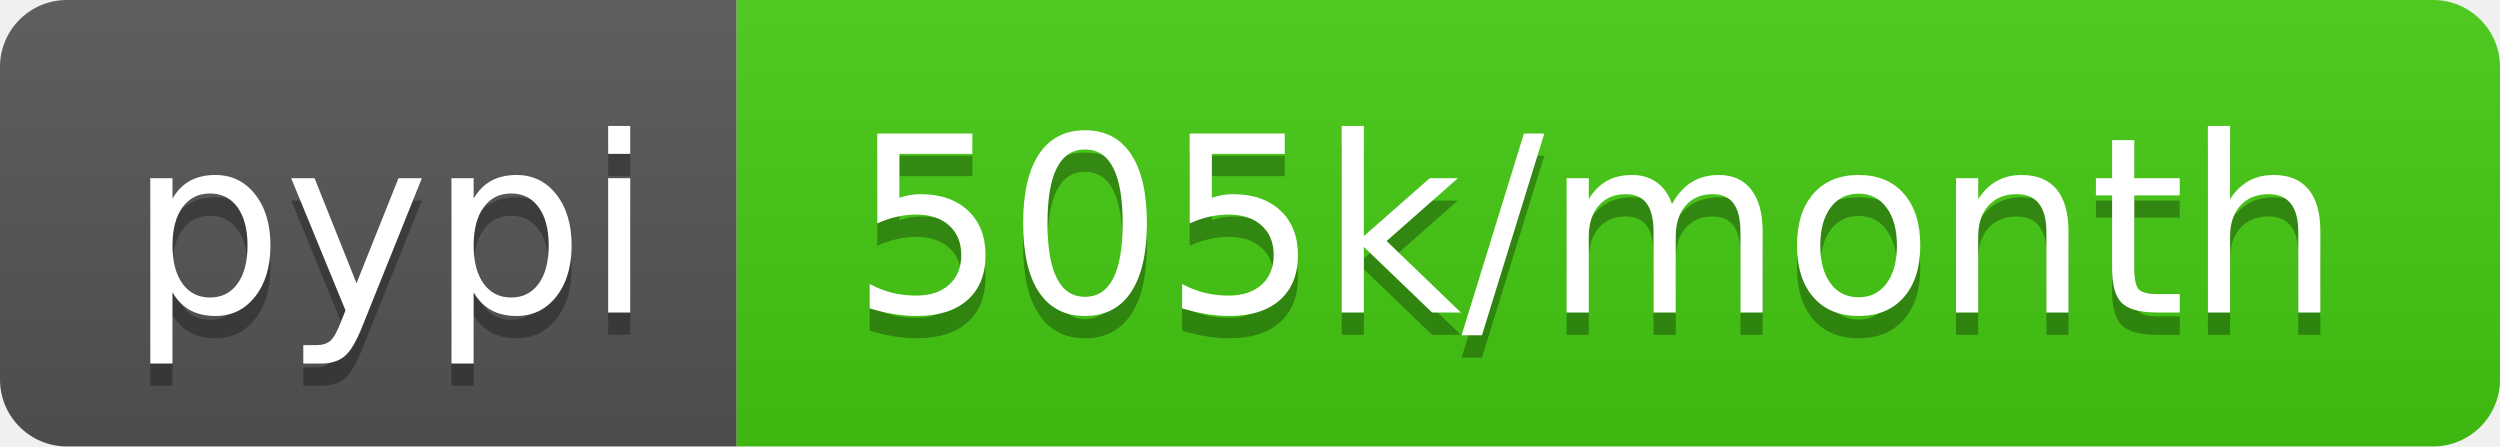
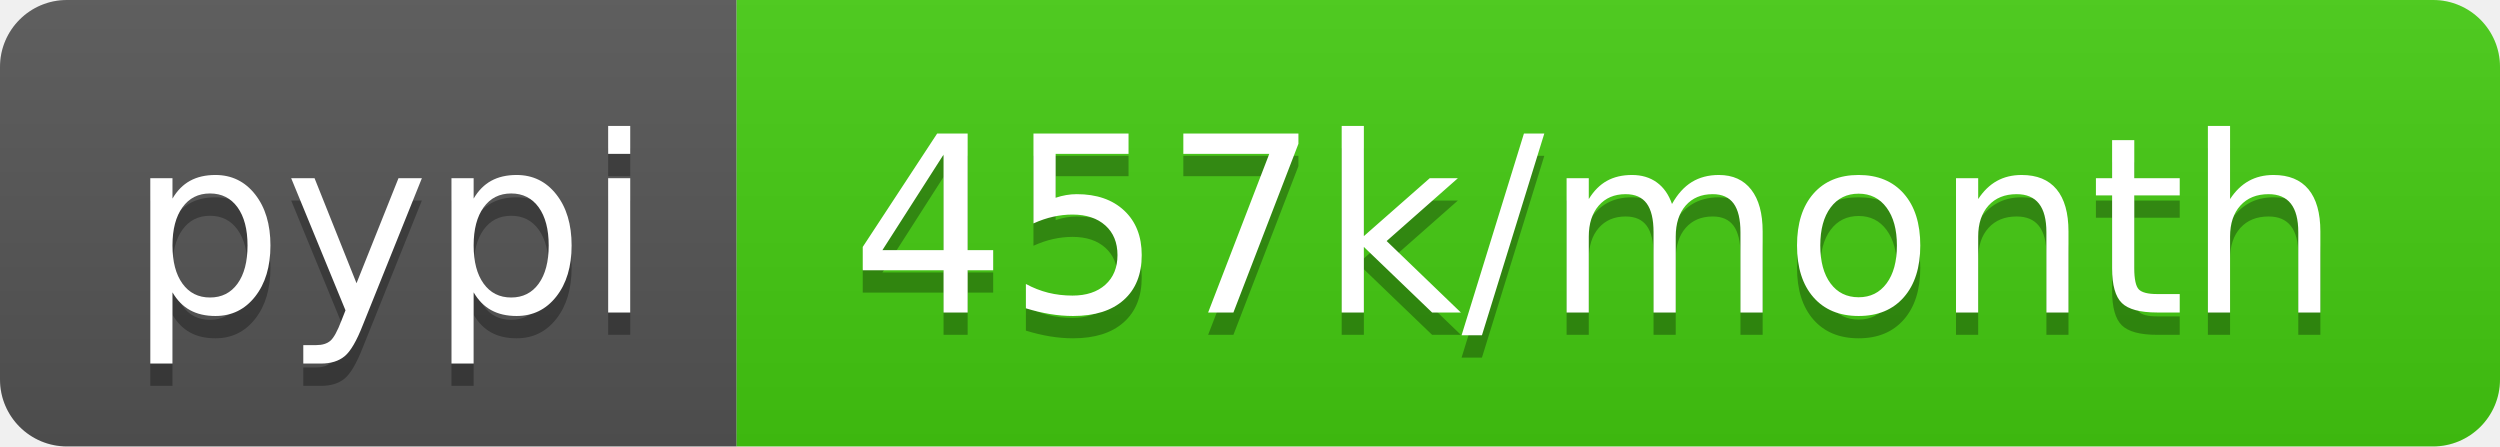
- <svg xmlns="http://www.w3.org/2000/svg" width="112" height="20" role="img" aria-label="pypi: 505k/month">
+ <svg xmlns="http://www.w3.org/2000/svg" width="112" height="20" role="img" aria-label="pypi: 457k/month">
  <linearGradient id="s" x2="0" y2="100%">
    <stop offset="0" stop-color="#bbb" stop-opacity=".1" />
    <stop offset="1" stop-opacity=".1" />
  </linearGradient>
  <clipPath id="r">
    <rect width="112" height="20" rx="3" fill="#fff" />
  </clipPath>
  <g clip-path="url(#r)">
    <rect width="33" height="20" fill="#555" />
    <rect x="33" width="79" height="20" fill="#4c1" />
    <rect width="112" height="20" fill="url(#s)" />
  </g>
  <g fill="#fff" text-anchor="middle" font-family="Verdana,Geneva,DejaVu Sans,sans-serif" text-rendering="geometricPrecision" font-size="110">
    <text aria-hidden="true" x="175" y="150" fill="#010101" fill-opacity=".3" transform="scale(.1)" textLength="230">pypi</text>
    <text x="175" y="140" transform="scale(.1)" fill="#fff" textLength="230">pypi</text>
-     <text aria-hidden="true" x="715" y="150" fill="#010101" fill-opacity=".3" transform="scale(.1)" textLength="690">505k/month</text>
-     <text x="715" y="140" transform="scale(.1)" fill="#fff" textLength="690">505k/month</text>
+     <text aria-hidden="true" x="715" y="150" fill="#010101" fill-opacity=".3" transform="scale(.1)" textLength="690">457k/month</text>
+     <text x="715" y="140" transform="scale(.1)" fill="#fff" textLength="690">457k/month</text>
  </g>
</svg>
